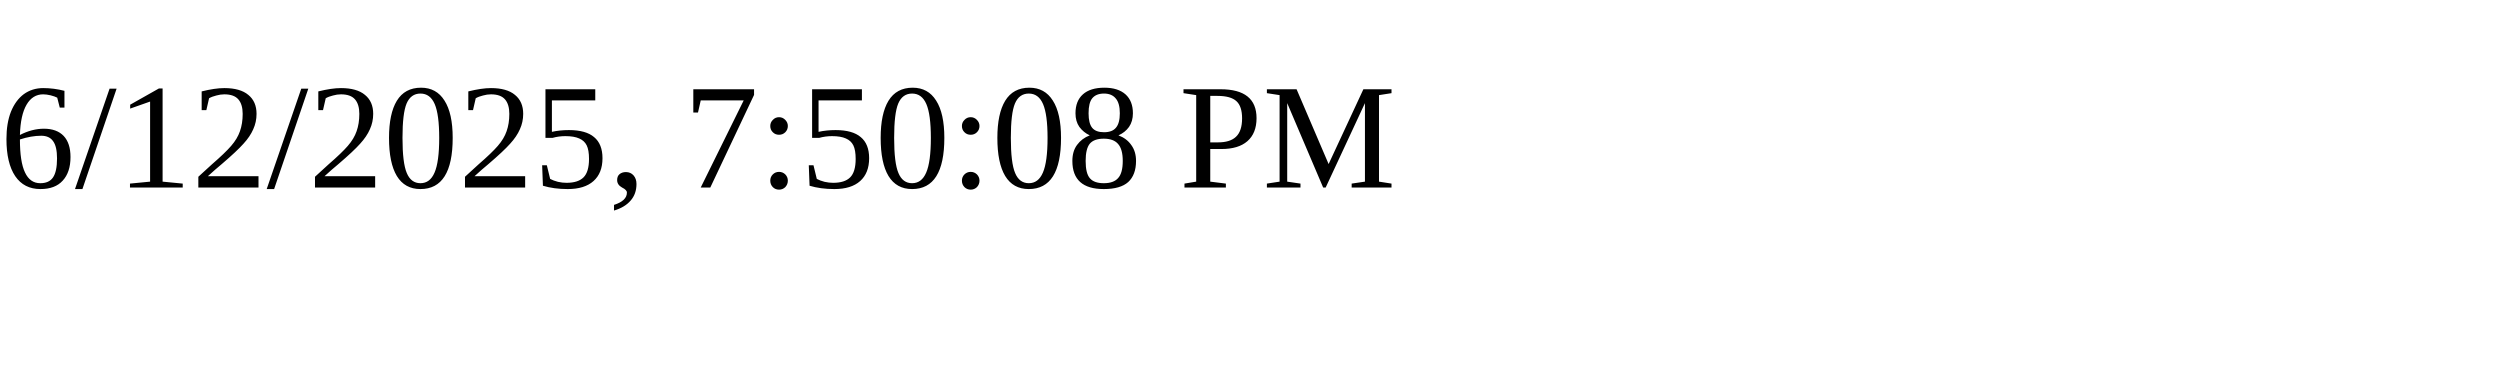
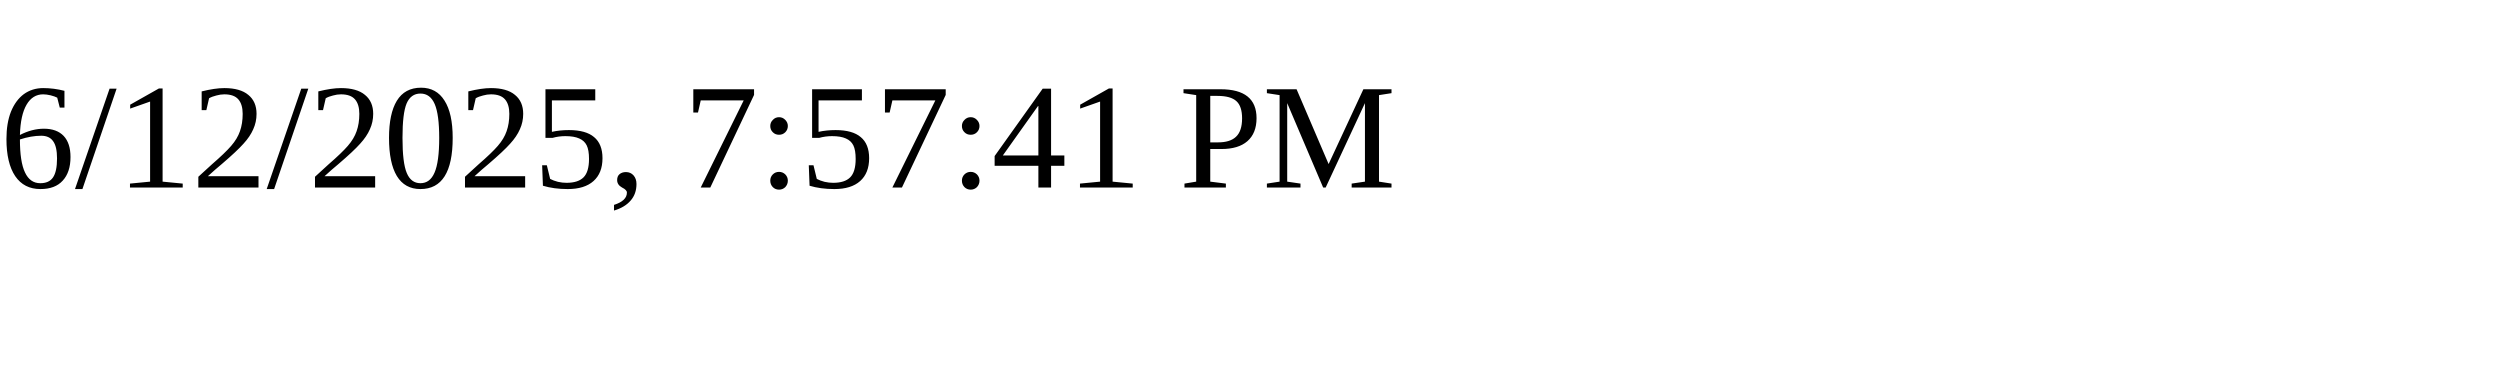
<svg xmlns="http://www.w3.org/2000/svg" height="30" width="200">
-   <text x="0" y="15">6/12/2025, 7:50:08 PM</text>
+   <text x="0" y="15">6/12/2025, 7:57:41 PM</text>
</svg>
